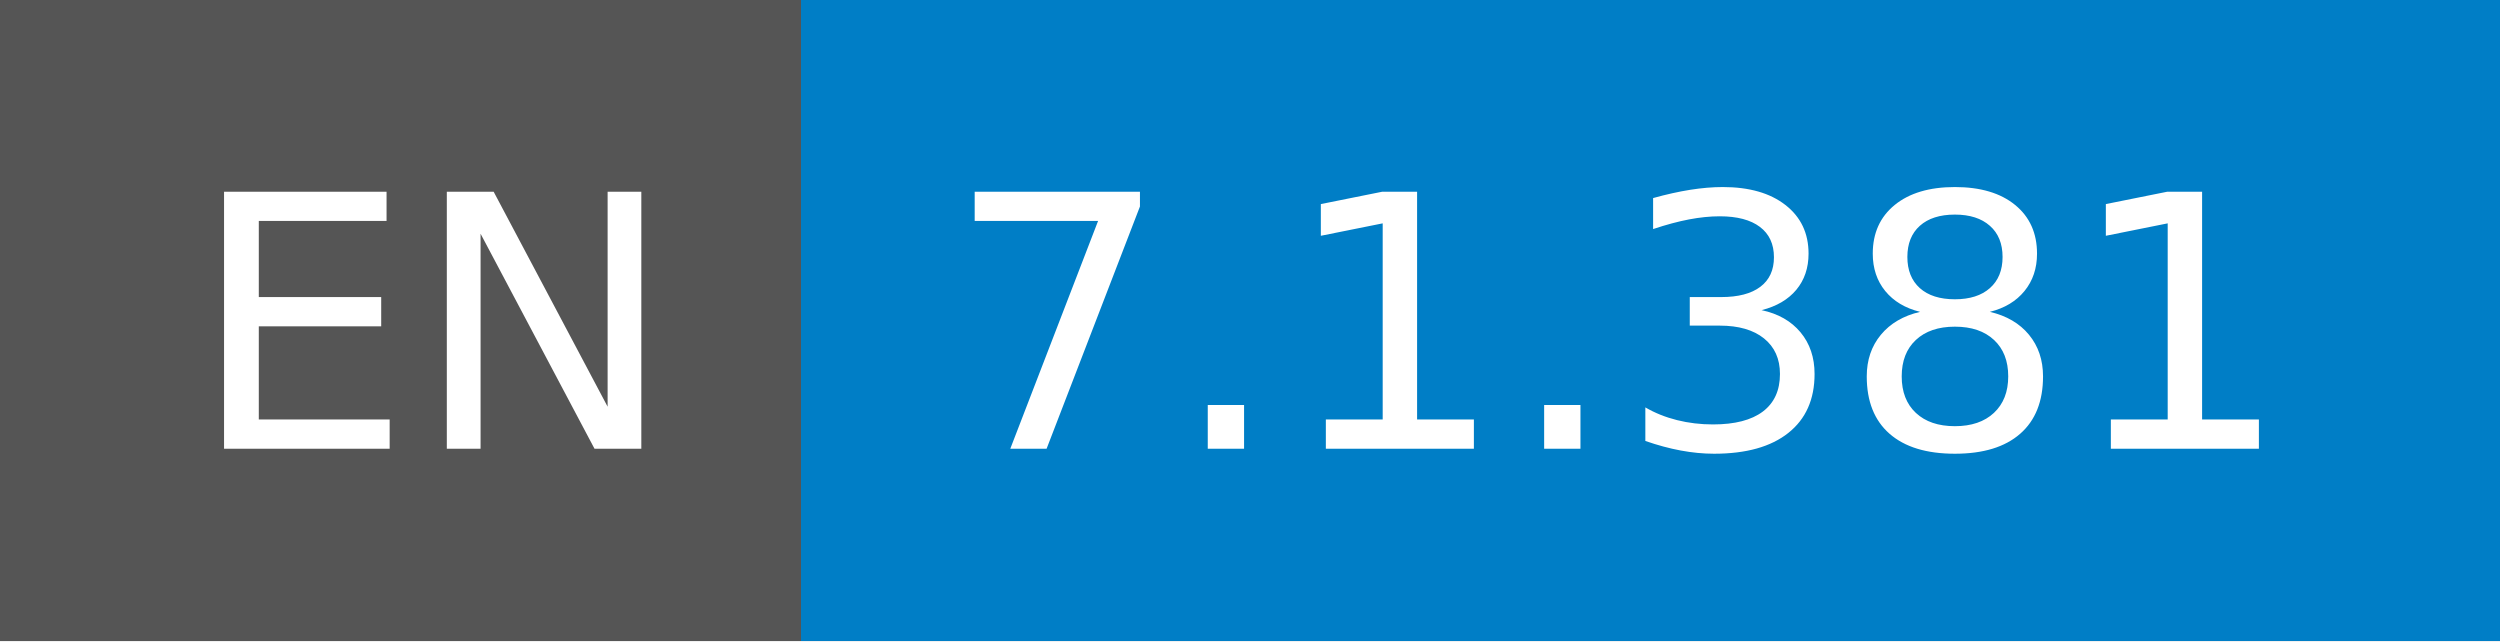
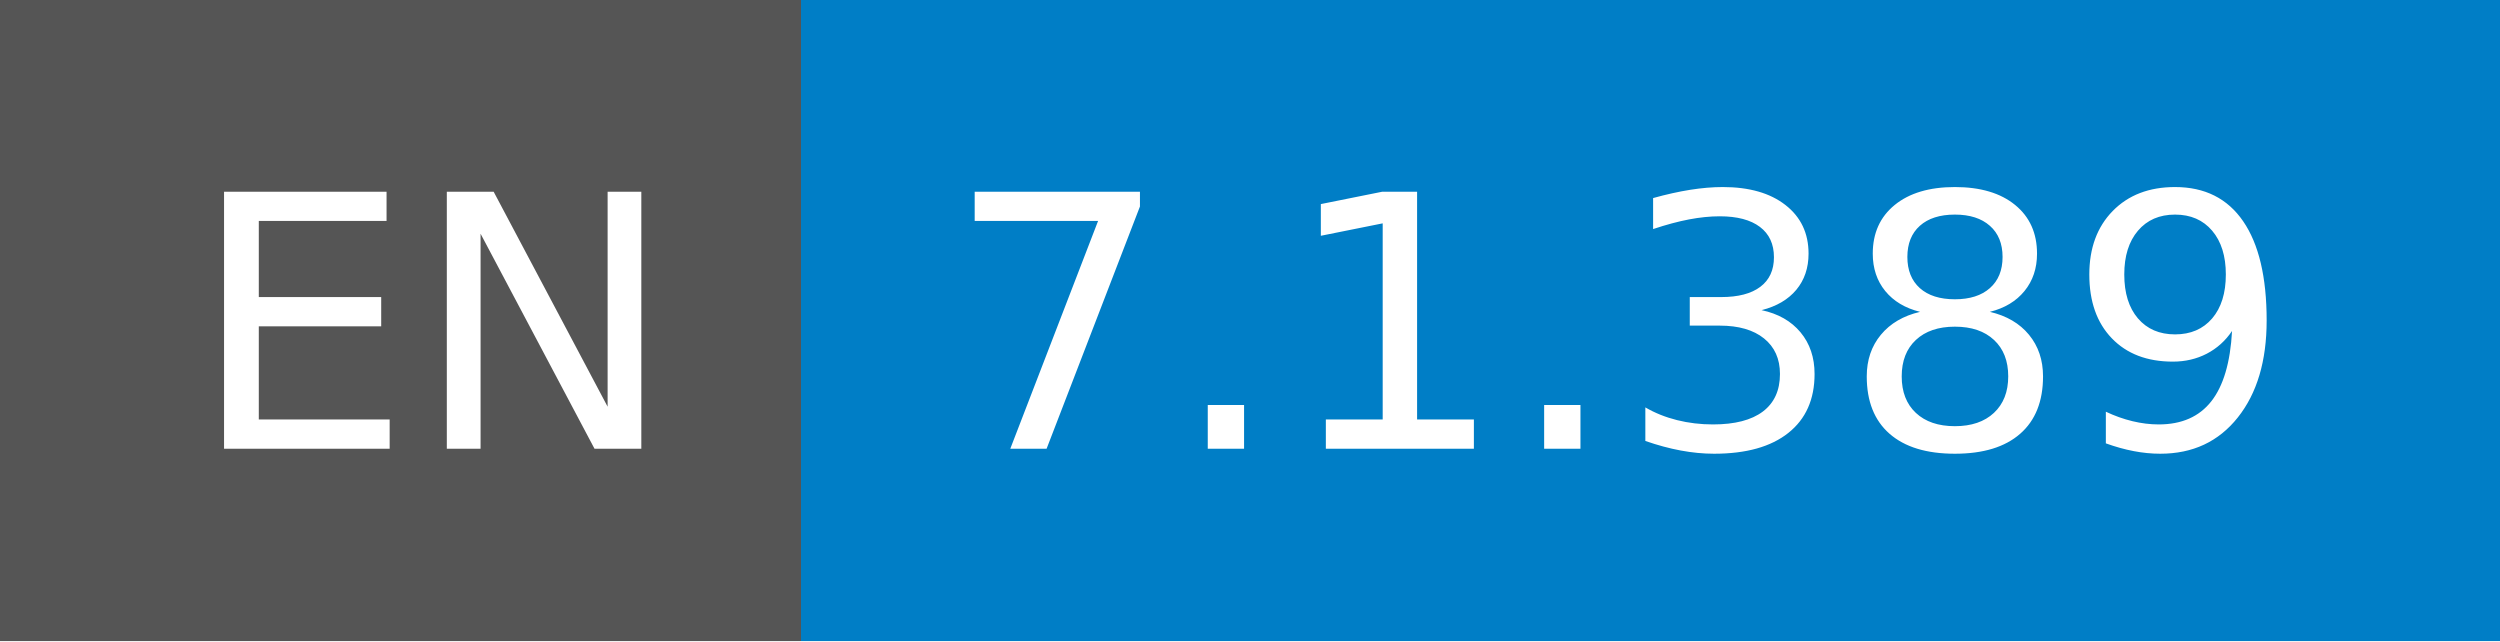
- <svg xmlns="http://www.w3.org/2000/svg" width="78" height="20" role="img" aria-label="EN: 7.1.381">
+ <svg xmlns="http://www.w3.org/2000/svg" width="78" height="20" role="img" aria-label="EN: 7.1.389">
  <g shape-rendering="crispEdges">
    <rect width="25" height="20" fill="#555" />
    <rect x="25" width="53" height="20" fill="#007ec6" />
  </g>
  <g fill="#fff" text-anchor="middle" font-family="Verdana,Geneva,DejaVu Sans,sans-serif" text-rendering="geometricPrecision" font-size="110">
    <text x="135" y="140" transform="scale(.1)" fill="#fff" textLength="150">EN</text>
-     <text x="505" y="140" transform="scale(.1)" fill="#fff" textLength="430">7.1.381</text>
+     <text x="505" y="140" transform="scale(.1)" fill="#fff" textLength="430">7.1.389</text>
  </g>
</svg>
